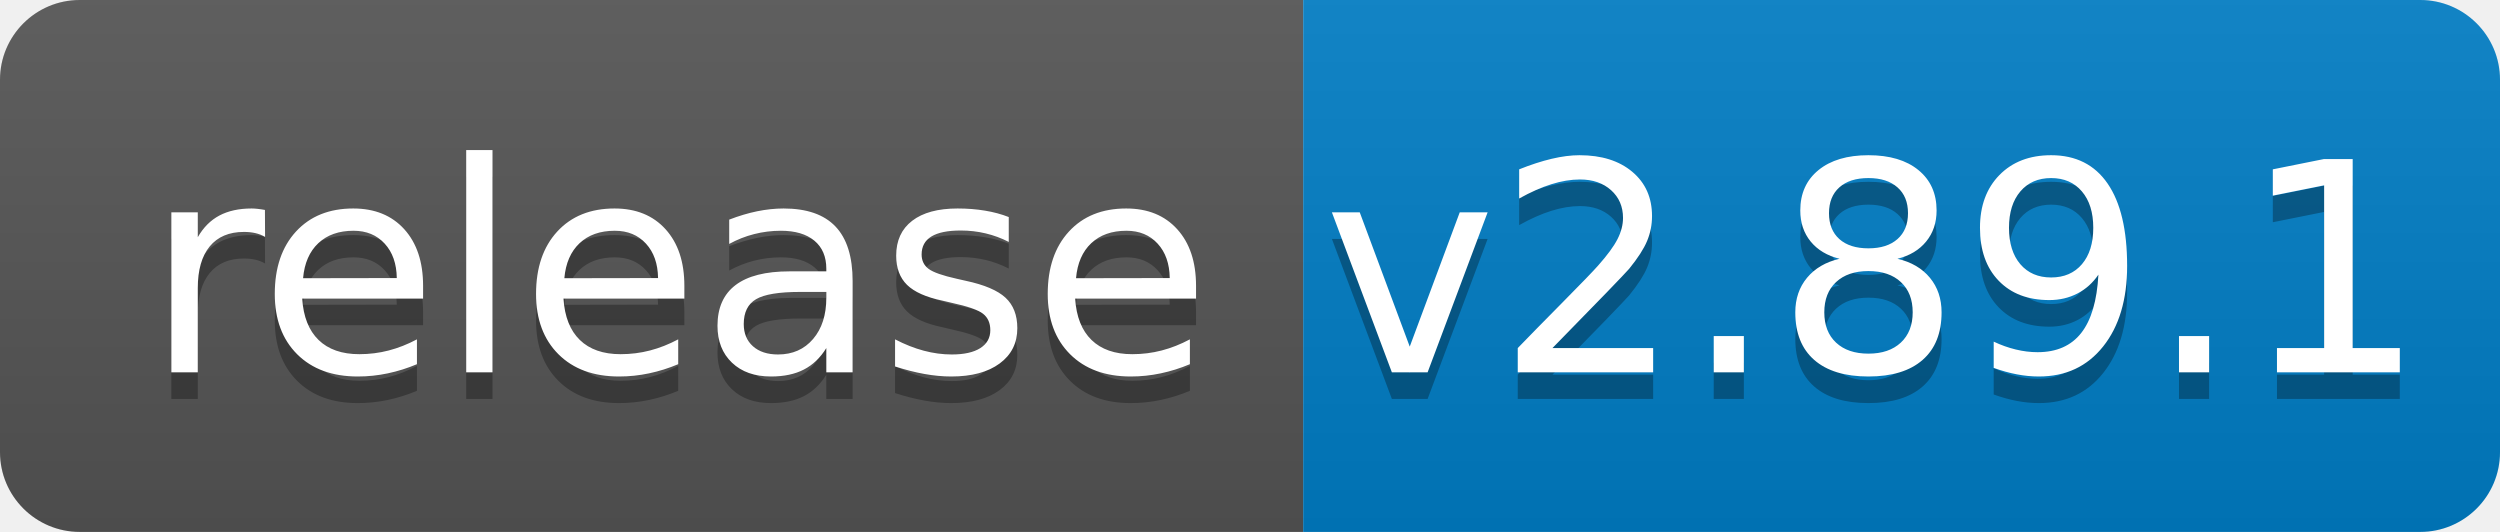
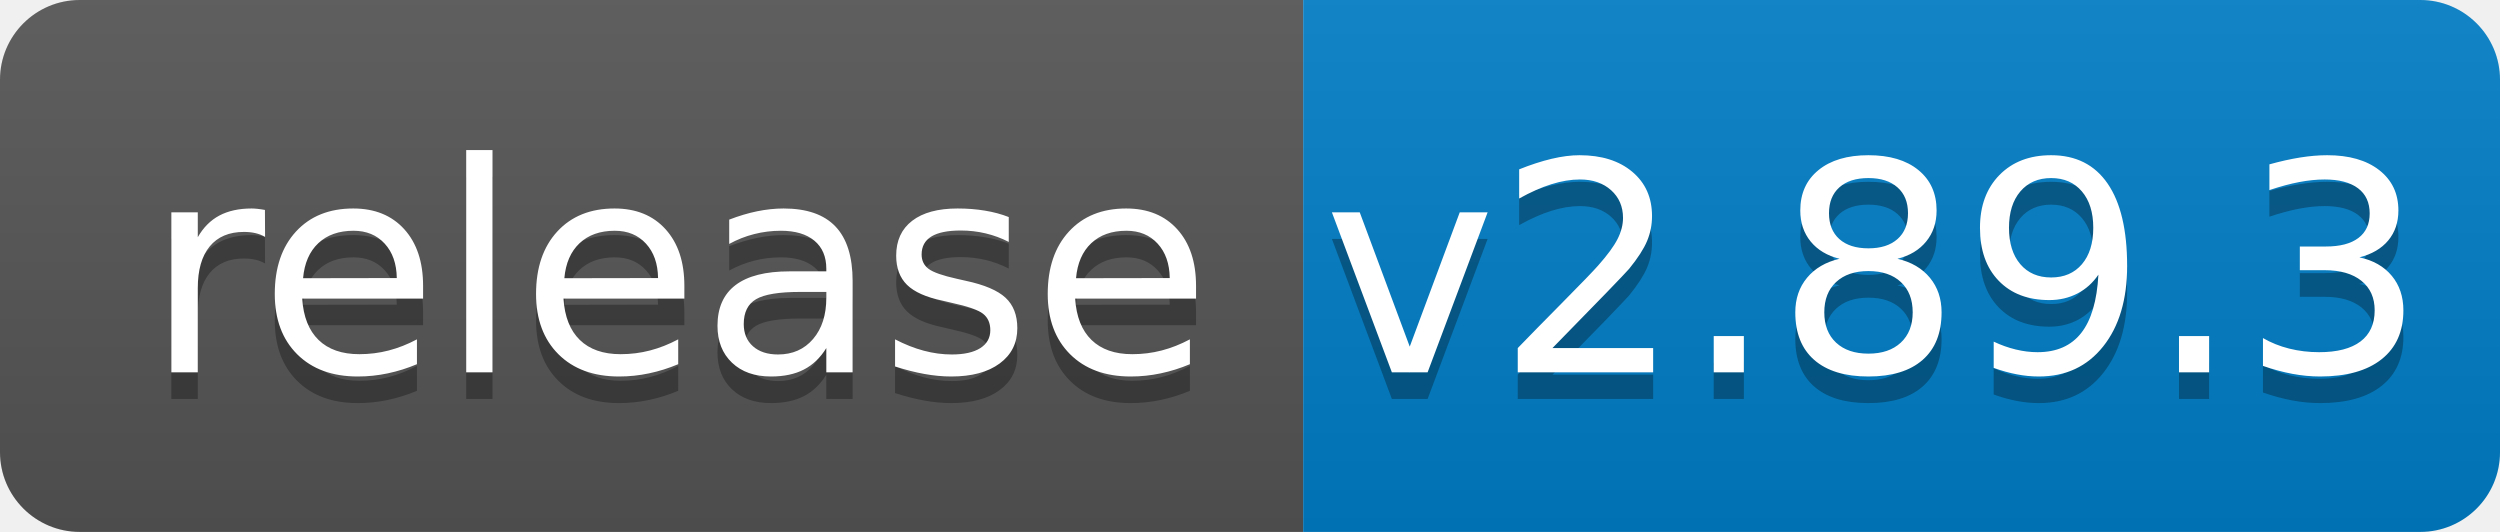
<svg xmlns="http://www.w3.org/2000/svg" width="94" height="20">
  <linearGradient id="b" x2="0" y2="100%">
    <stop offset="0" stop-color="#bbb" stop-opacity=".1" />
    <stop offset="1" stop-opacity=".1" />
  </linearGradient>
  <clipPath id="a">
    <rect width="94" height="20" rx="3" fill="#fff" />
  </clipPath>
  <g clip-path="url(#a)">
    <path fill="#555" d="M0 0h49v20H0z" />
    <path fill="#007ec6" d="M49 0h45v20H49z" />
    <path fill="url(#b)" d="M0 0h94v20H0z" />
  </g>
  <g fill="#fff" text-anchor="middle" font-family="DejaVu Sans,Verdana,Geneva,sans-serif" font-size="110">
    <text x="255" y="150" fill="#010101" fill-opacity=".3" transform="scale(.1)" textLength="390">release</text>
    <text x="255" y="140" transform="scale(.1)" textLength="390">release</text>
-     <text x="705" y="150" fill="#010101" fill-opacity=".3" transform="scale(.1)" textLength="350">v2.89.1</text>
-     <text x="705" y="140" transform="scale(.1)" textLength="350">v2.89.1</text>
+     <text x="705" y="150" fill="#010101" fill-opacity=".3" transform="scale(.1)" textLength="350">v2.89.3</text>
+     <text x="705" y="140" transform="scale(.1)" textLength="350">v2.89.3</text>
  </g>
</svg>
